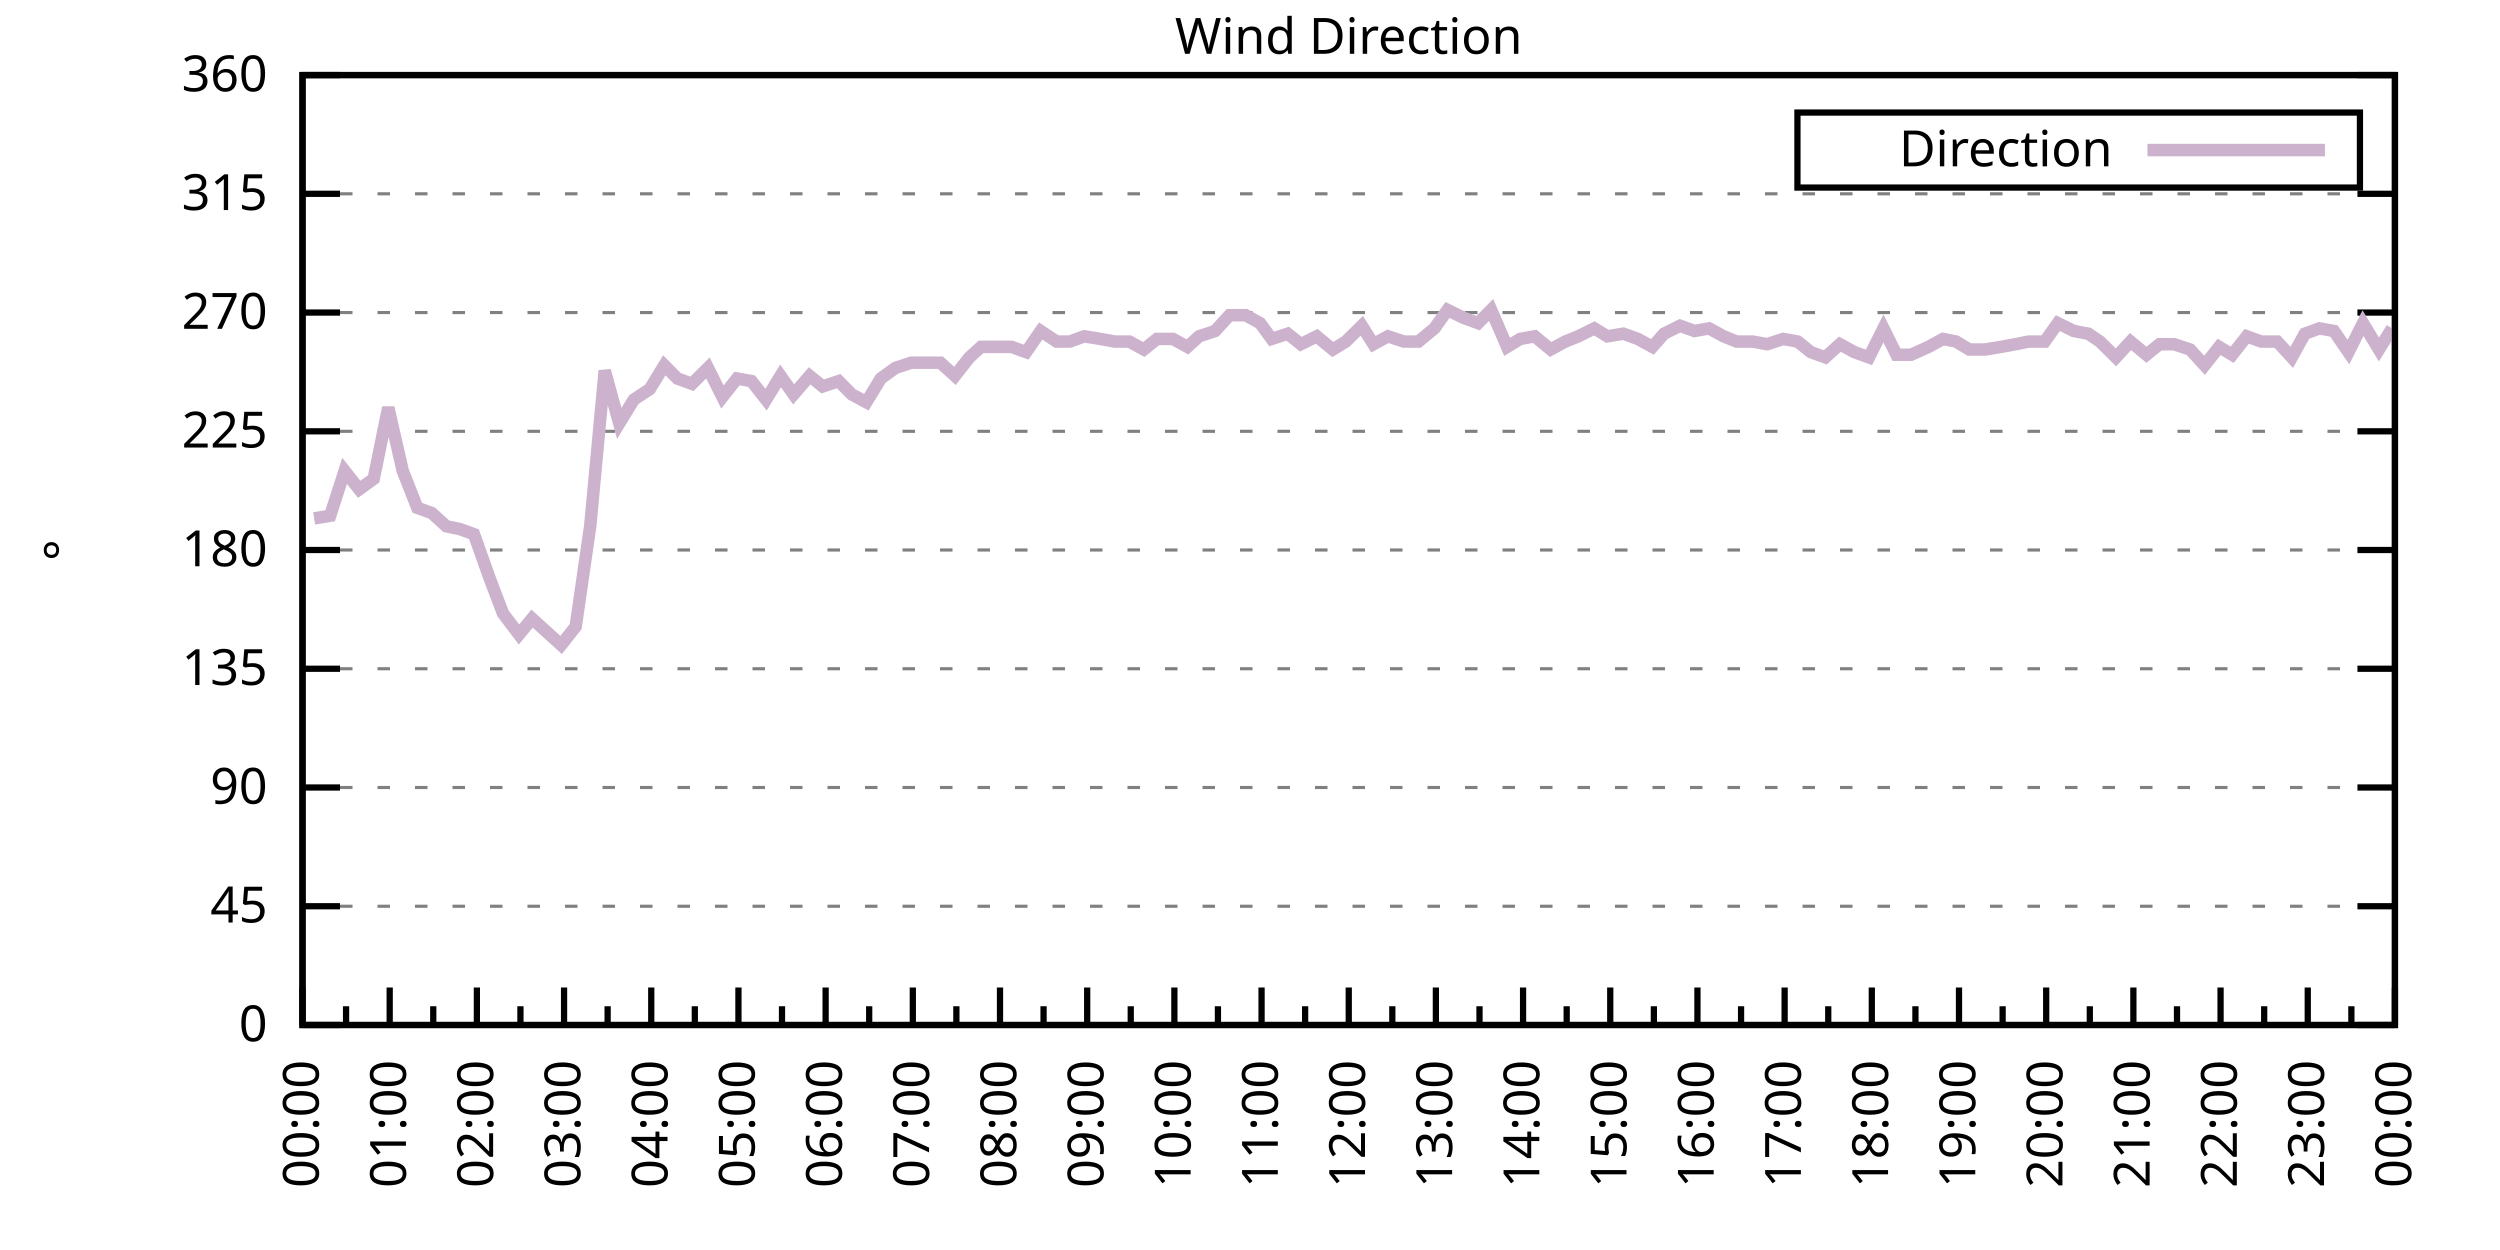
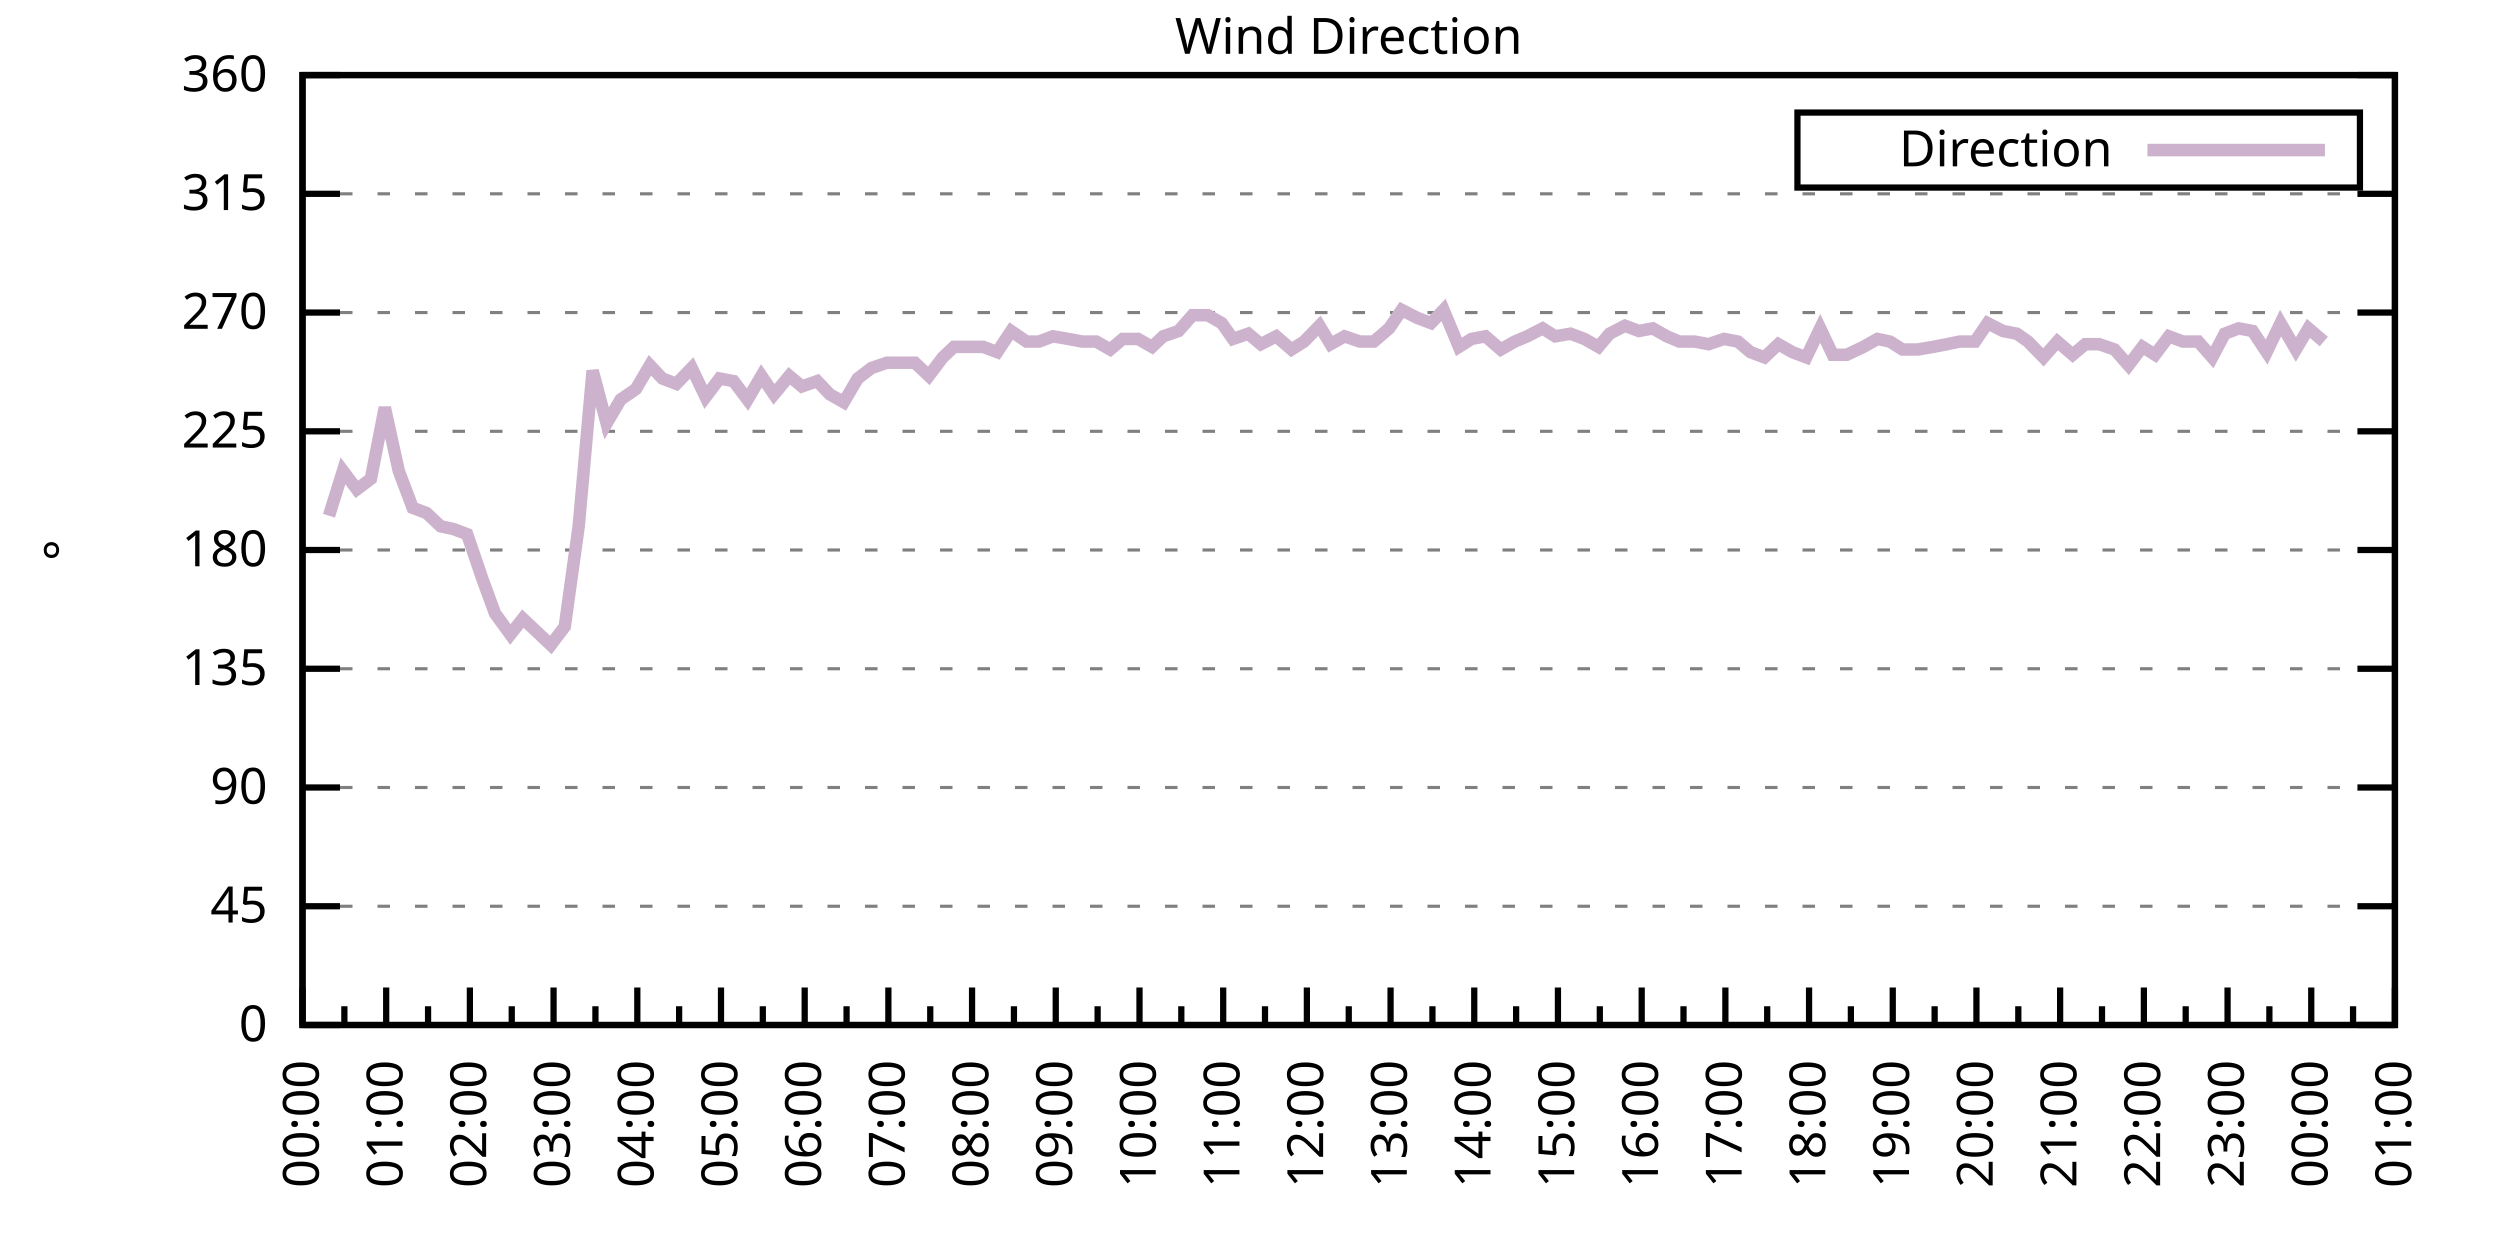
<svg xmlns="http://www.w3.org/2000/svg" xmlns:xlink="http://www.w3.org/1999/xlink" width="400" height="200" viewBox="0 0 400 200">
  <g id="gnuplot_canvas">
    <rect x="0" y="0" width="400" height="200" fill="none" />
    <defs>
      <circle id="gpDot" r="0.5" stroke-width="0.5" stroke="currentColor" />
      <path id="gpPt0" stroke-width="0.333" stroke="currentColor" d="M-1,0 h2 M0,-1 v2" />
      <path id="gpPt1" stroke-width="0.333" stroke="currentColor" d="M-1,-1 L1,1 M1,-1 L-1,1" />
      <path id="gpPt2" stroke-width="0.333" stroke="currentColor" d="M-1,0 L1,0 M0,-1 L0,1 M-1,-1 L1,1 M-1,1 L1,-1" />
      <rect id="gpPt3" stroke-width="0.333" stroke="currentColor" x="-1" y="-1" width="2" height="2" />
      <rect id="gpPt4" stroke-width="0.333" stroke="currentColor" fill="currentColor" x="-1" y="-1" width="2" height="2" />
      <circle id="gpPt5" stroke-width="0.333" stroke="currentColor" cx="0" cy="0" r="1" />
      <use xlink:href="#gpPt5" id="gpPt6" fill="currentColor" stroke="none" />
      <path id="gpPt7" stroke-width="0.333" stroke="currentColor" d="M0,-1.33 L-1.33,0.67 L1.33,0.67 z" />
      <use xlink:href="#gpPt7" id="gpPt8" fill="currentColor" stroke="none" />
      <use xlink:href="#gpPt7" id="gpPt9" stroke="currentColor" transform="rotate(180)" />
      <use xlink:href="#gpPt9" id="gpPt10" fill="currentColor" stroke="none" />
      <use xlink:href="#gpPt3" id="gpPt11" stroke="currentColor" transform="rotate(45)" />
      <use xlink:href="#gpPt11" id="gpPt12" fill="currentColor" stroke="none" />
      <path id="gpPt13" stroke-width="0.333" stroke="currentColor" d="M0,1.330 L1.265,0.411 L0.782,-1.067 L-0.782,-1.076 L-1.265,0.411 z" />
      <use xlink:href="#gpPt13" id="gpPt14" fill="currentColor" stroke="none" />
      <filter id="textbox" filterUnits="objectBoundingBox" x="0" y="0" height="1" width="1">
        <feFlood flood-color="white" flood-opacity="1" result="bgnd" />
        <feComposite in="SourceGraphic" in2="bgnd" operator="atop" />
      </filter>
      <filter id="greybox" filterUnits="objectBoundingBox" x="0" y="0" height="1" width="1">
        <feFlood flood-color="lightgrey" flood-opacity="1" result="grey" />
        <feComposite in="SourceGraphic" in2="grey" operator="atop" />
      </filter>
    </defs>
    <g fill="none" color="white" stroke="currentColor" stroke-width="1.00" stroke-linecap="butt" stroke-linejoin="miter">
</g>
    <g fill="none" color="black" stroke="currentColor" stroke-width="1.00" stroke-linecap="butt" stroke-linejoin="miter">
      <g stroke="none" shape-rendering="crispEdges">
        <polygon fill="rgb(255, 255, 255)" points="48.40,164.00 383.18,164.00 383.18,12.02 48.40,12.02 " />
      </g>
    </g>
    <g fill="none" color="black" stroke="currentColor" stroke-width="1.00" stroke-linecap="butt" stroke-linejoin="miter">
</g>
    <g fill="none" color="black" stroke="black" stroke-width="0.50" stroke-linecap="butt" stroke-linejoin="miter">
</g>
    <g fill="none" color="gray" stroke="currentColor" stroke-width="0.50" stroke-linecap="butt" stroke-linejoin="miter">
      <path stroke="gray" stroke-dasharray="2,4" class="gridline" d="M48.40,164.00 L383.19,164.00  " />
    </g>
    <g fill="none" color="gray" stroke="gray" stroke-width="1.00" stroke-linecap="butt" stroke-linejoin="miter">
</g>
    <g fill="none" color="black" stroke="currentColor" stroke-width="1.00" stroke-linecap="butt" stroke-linejoin="miter">
      <path stroke="black" d="M48.40,164.00 L54.40,164.00 M383.19,164.00 L377.19,164.00  " />
      <g transform="translate(42.80,166.60)" stroke="none" fill="black" font-family="Sans" font-size="8.00" text-anchor="end">
        <text>
          <tspan font-family="Sans"> 0</tspan>
        </text>
      </g>
    </g>
    <g fill="none" color="black" stroke="currentColor" stroke-width="1.00" stroke-linecap="butt" stroke-linejoin="miter">
</g>
    <g fill="none" color="black" stroke="black" stroke-width="0.50" stroke-linecap="butt" stroke-linejoin="miter">
</g>
    <g fill="none" color="gray" stroke="currentColor" stroke-width="0.50" stroke-linecap="butt" stroke-linejoin="miter">
      <path stroke="gray" stroke-dasharray="2,4" class="gridline" d="M48.40,145.00 L383.19,145.00  " />
    </g>
    <g fill="none" color="gray" stroke="gray" stroke-width="1.00" stroke-linecap="butt" stroke-linejoin="miter">
</g>
    <g fill="none" color="black" stroke="currentColor" stroke-width="1.00" stroke-linecap="butt" stroke-linejoin="miter">
      <path stroke="black" d="M48.40,145.00 L54.40,145.00 M383.19,145.00 L377.19,145.00  " />
      <g transform="translate(42.80,147.60)" stroke="none" fill="black" font-family="Sans" font-size="8.00" text-anchor="end">
        <text>
          <tspan font-family="Sans"> 45</tspan>
        </text>
      </g>
    </g>
    <g fill="none" color="black" stroke="currentColor" stroke-width="1.00" stroke-linecap="butt" stroke-linejoin="miter">
</g>
    <g fill="none" color="black" stroke="black" stroke-width="0.50" stroke-linecap="butt" stroke-linejoin="miter">
</g>
    <g fill="none" color="gray" stroke="currentColor" stroke-width="0.50" stroke-linecap="butt" stroke-linejoin="miter">
      <path stroke="gray" stroke-dasharray="2,4" class="gridline" d="M48.40,126.00 L383.19,126.00  " />
    </g>
    <g fill="none" color="gray" stroke="gray" stroke-width="1.00" stroke-linecap="butt" stroke-linejoin="miter">
</g>
    <g fill="none" color="black" stroke="currentColor" stroke-width="1.00" stroke-linecap="butt" stroke-linejoin="miter">
      <path stroke="black" d="M48.40,126.00 L54.40,126.00 M383.19,126.00 L377.19,126.00  " />
      <g transform="translate(42.80,128.60)" stroke="none" fill="black" font-family="Sans" font-size="8.00" text-anchor="end">
        <text>
          <tspan font-family="Sans"> 90</tspan>
        </text>
      </g>
    </g>
    <g fill="none" color="black" stroke="currentColor" stroke-width="1.00" stroke-linecap="butt" stroke-linejoin="miter">
</g>
    <g fill="none" color="black" stroke="black" stroke-width="0.50" stroke-linecap="butt" stroke-linejoin="miter">
</g>
    <g fill="none" color="gray" stroke="currentColor" stroke-width="0.50" stroke-linecap="butt" stroke-linejoin="miter">
      <path stroke="gray" stroke-dasharray="2,4" class="gridline" d="M48.40,107.00 L383.19,107.00  " />
    </g>
    <g fill="none" color="gray" stroke="gray" stroke-width="1.00" stroke-linecap="butt" stroke-linejoin="miter">
</g>
    <g fill="none" color="black" stroke="currentColor" stroke-width="1.00" stroke-linecap="butt" stroke-linejoin="miter">
      <path stroke="black" d="M48.40,107.00 L54.40,107.00 M383.19,107.00 L377.19,107.00  " />
      <g transform="translate(42.80,109.60)" stroke="none" fill="black" font-family="Sans" font-size="8.00" text-anchor="end">
        <text>
          <tspan font-family="Sans"> 135</tspan>
        </text>
      </g>
    </g>
    <g fill="none" color="black" stroke="currentColor" stroke-width="1.00" stroke-linecap="butt" stroke-linejoin="miter">
</g>
    <g fill="none" color="black" stroke="black" stroke-width="0.50" stroke-linecap="butt" stroke-linejoin="miter">
</g>
    <g fill="none" color="gray" stroke="currentColor" stroke-width="0.50" stroke-linecap="butt" stroke-linejoin="miter">
      <path stroke="gray" stroke-dasharray="2,4" class="gridline" d="M48.40,88.00 L383.19,88.00  " />
    </g>
    <g fill="none" color="gray" stroke="gray" stroke-width="1.00" stroke-linecap="butt" stroke-linejoin="miter">
</g>
    <g fill="none" color="black" stroke="currentColor" stroke-width="1.00" stroke-linecap="butt" stroke-linejoin="miter">
      <path stroke="black" d="M48.40,88.00 L54.40,88.00 M383.19,88.00 L377.19,88.00  " />
      <g transform="translate(42.80,90.60)" stroke="none" fill="black" font-family="Sans" font-size="8.00" text-anchor="end">
        <text>
          <tspan font-family="Sans"> 180</tspan>
        </text>
      </g>
    </g>
    <g fill="none" color="black" stroke="currentColor" stroke-width="1.00" stroke-linecap="butt" stroke-linejoin="miter">
</g>
    <g fill="none" color="black" stroke="black" stroke-width="0.50" stroke-linecap="butt" stroke-linejoin="miter">
</g>
    <g fill="none" color="gray" stroke="currentColor" stroke-width="0.50" stroke-linecap="butt" stroke-linejoin="miter">
      <path stroke="gray" stroke-dasharray="2,4" class="gridline" d="M48.40,69.01 L383.19,69.01  " />
    </g>
    <g fill="none" color="gray" stroke="gray" stroke-width="1.00" stroke-linecap="butt" stroke-linejoin="miter">
</g>
    <g fill="none" color="black" stroke="currentColor" stroke-width="1.00" stroke-linecap="butt" stroke-linejoin="miter">
      <path stroke="black" d="M48.40,69.01 L54.40,69.01 M383.19,69.01 L377.19,69.01  " />
      <g transform="translate(42.80,71.61)" stroke="none" fill="black" font-family="Sans" font-size="8.00" text-anchor="end">
        <text>
          <tspan font-family="Sans"> 225</tspan>
        </text>
      </g>
    </g>
    <g fill="none" color="black" stroke="currentColor" stroke-width="1.00" stroke-linecap="butt" stroke-linejoin="miter">
</g>
    <g fill="none" color="black" stroke="black" stroke-width="0.50" stroke-linecap="butt" stroke-linejoin="miter">
</g>
    <g fill="none" color="gray" stroke="currentColor" stroke-width="0.50" stroke-linecap="butt" stroke-linejoin="miter">
      <path stroke="gray" stroke-dasharray="2,4" class="gridline" d="M48.40,50.01 L383.19,50.01  " />
    </g>
    <g fill="none" color="gray" stroke="gray" stroke-width="1.00" stroke-linecap="butt" stroke-linejoin="miter">
</g>
    <g fill="none" color="black" stroke="currentColor" stroke-width="1.00" stroke-linecap="butt" stroke-linejoin="miter">
      <path stroke="black" d="M48.40,50.01 L54.40,50.01 M383.19,50.01 L377.19,50.01  " />
      <g transform="translate(42.80,52.61)" stroke="none" fill="black" font-family="Sans" font-size="8.00" text-anchor="end">
        <text>
          <tspan font-family="Sans"> 270</tspan>
        </text>
      </g>
    </g>
    <g fill="none" color="black" stroke="currentColor" stroke-width="1.00" stroke-linecap="butt" stroke-linejoin="miter">
</g>
    <g fill="none" color="black" stroke="black" stroke-width="0.50" stroke-linecap="butt" stroke-linejoin="miter">
</g>
    <g fill="none" color="gray" stroke="currentColor" stroke-width="0.50" stroke-linecap="butt" stroke-linejoin="miter">
      <path stroke="gray" stroke-dasharray="2,4" class="gridline" d="M48.40,31.01 L383.19,31.01  " />
    </g>
    <g fill="none" color="gray" stroke="gray" stroke-width="1.00" stroke-linecap="butt" stroke-linejoin="miter">
</g>
    <g fill="none" color="black" stroke="currentColor" stroke-width="1.00" stroke-linecap="butt" stroke-linejoin="miter">
      <path stroke="black" d="M48.40,31.01 L54.40,31.01 M383.19,31.01 L377.19,31.01  " />
      <g transform="translate(42.80,33.61)" stroke="none" fill="black" font-family="Sans" font-size="8.00" text-anchor="end">
        <text>
          <tspan font-family="Sans"> 315</tspan>
        </text>
      </g>
    </g>
    <g fill="none" color="black" stroke="currentColor" stroke-width="1.00" stroke-linecap="butt" stroke-linejoin="miter">
</g>
    <g fill="none" color="black" stroke="black" stroke-width="0.50" stroke-linecap="butt" stroke-linejoin="miter">
</g>
    <g fill="none" color="gray" stroke="currentColor" stroke-width="0.50" stroke-linecap="butt" stroke-linejoin="miter">
      <path stroke="gray" stroke-dasharray="2,4" class="gridline" d="M48.40,12.01 L383.19,12.01  " />
    </g>
    <g fill="none" color="gray" stroke="gray" stroke-width="1.00" stroke-linecap="butt" stroke-linejoin="miter">
</g>
    <g fill="none" color="black" stroke="currentColor" stroke-width="1.00" stroke-linecap="butt" stroke-linejoin="miter">
      <path stroke="black" d="M48.40,12.01 L54.40,12.01 M383.19,12.01 L377.19,12.01  " />
      <g transform="translate(42.80,14.61)" stroke="none" fill="black" font-family="Sans" font-size="8.00" text-anchor="end">
        <text>
          <tspan font-family="Sans"> 360</tspan>
        </text>
      </g>
    </g>
    <g fill="none" color="black" stroke="currentColor" stroke-width="1.00" stroke-linecap="butt" stroke-linejoin="miter">
      <path stroke="black" d="M48.40,164.00 L48.40,158.00  " />
      <g transform="translate(51.00,169.60) rotate(270)" stroke="none" fill="black" font-family="Sans" font-size="8.00" text-anchor="end">
        <text>
          <tspan font-family="Sans">00:00</tspan>
        </text>
      </g>
    </g>
    <g fill="none" color="black" stroke="currentColor" stroke-width="1.00" stroke-linecap="butt" stroke-linejoin="miter">
-       <path stroke="black" d="M55.37,164.00 L55.37,161.00 M62.35,164.00 L62.35,158.00  " />
-       <g transform="translate(64.95,169.60) rotate(270)" stroke="none" fill="black" font-family="Sans" font-size="8.00" text-anchor="end">
+       <path stroke="black" d="M55.10,164.00 L55.10,161.00 M61.79,164.00 L61.79,158.00  " />
+       <g transform="translate(64.39,169.60) rotate(270)" stroke="none" fill="black" font-family="Sans" font-size="8.00" text-anchor="end">
        <text>
          <tspan font-family="Sans">01:00</tspan>
        </text>
      </g>
    </g>
    <g fill="none" color="black" stroke="currentColor" stroke-width="1.00" stroke-linecap="butt" stroke-linejoin="miter">
-       <path stroke="black" d="M69.32,164.00 L69.32,161.00 M76.30,164.00 L76.30,158.00  " />
-       <g transform="translate(78.90,169.60) rotate(270)" stroke="none" fill="black" font-family="Sans" font-size="8.00" text-anchor="end">
+       <path stroke="black" d="M68.49,164.00 L68.49,161.00 M75.18,164.00 L75.18,158.00  " />
+       <g transform="translate(77.78,169.60) rotate(270)" stroke="none" fill="black" font-family="Sans" font-size="8.00" text-anchor="end">
        <text>
          <tspan font-family="Sans">02:00</tspan>
        </text>
      </g>
    </g>
    <g fill="none" color="black" stroke="currentColor" stroke-width="1.00" stroke-linecap="butt" stroke-linejoin="miter">
-       <path stroke="black" d="M83.27,164.00 L83.27,161.00 M90.25,164.00 L90.25,158.00  " />
-       <g transform="translate(92.85,169.60) rotate(270)" stroke="none" fill="black" font-family="Sans" font-size="8.00" text-anchor="end">
+       <path stroke="black" d="M81.88,164.00 L81.88,161.00 M88.57,164.00 L88.57,158.00  " />
+       <g transform="translate(91.17,169.60) rotate(270)" stroke="none" fill="black" font-family="Sans" font-size="8.00" text-anchor="end">
        <text>
          <tspan font-family="Sans">03:00</tspan>
        </text>
      </g>
    </g>
    <g fill="none" color="black" stroke="currentColor" stroke-width="1.00" stroke-linecap="butt" stroke-linejoin="miter">
-       <path stroke="black" d="M97.22,164.00 L97.22,161.00 M104.20,164.00 L104.20,158.00  " />
-       <g transform="translate(106.80,169.60) rotate(270)" stroke="none" fill="black" font-family="Sans" font-size="8.00" text-anchor="end">
+       <path stroke="black" d="M95.27,164.00 L95.27,161.00 M101.97,164.00 L101.97,158.00  " />
+       <g transform="translate(104.57,169.60) rotate(270)" stroke="none" fill="black" font-family="Sans" font-size="8.00" text-anchor="end">
        <text>
          <tspan font-family="Sans">04:00</tspan>
        </text>
      </g>
    </g>
    <g fill="none" color="black" stroke="currentColor" stroke-width="1.00" stroke-linecap="butt" stroke-linejoin="miter">
-       <path stroke="black" d="M111.17,164.00 L111.17,161.00 M118.15,164.00 L118.15,158.00  " />
-       <g transform="translate(120.75,169.60) rotate(270)" stroke="none" fill="black" font-family="Sans" font-size="8.00" text-anchor="end">
+       <path stroke="black" d="M108.66,164.00 L108.66,161.00 M115.36,164.00 L115.36,158.00  " />
+       <g transform="translate(117.96,169.60) rotate(270)" stroke="none" fill="black" font-family="Sans" font-size="8.00" text-anchor="end">
        <text>
          <tspan font-family="Sans">05:00</tspan>
        </text>
      </g>
    </g>
    <g fill="none" color="black" stroke="currentColor" stroke-width="1.00" stroke-linecap="butt" stroke-linejoin="miter">
-       <path stroke="black" d="M125.12,164.00 L125.12,161.00 M132.10,164.00 L132.10,158.00  " />
-       <g transform="translate(134.70,169.60) rotate(270)" stroke="none" fill="black" font-family="Sans" font-size="8.00" text-anchor="end">
+       <path stroke="black" d="M122.05,164.00 L122.05,161.00 M128.75,164.00 L128.75,158.00  " />
+       <g transform="translate(131.35,169.60) rotate(270)" stroke="none" fill="black" font-family="Sans" font-size="8.00" text-anchor="end">
        <text>
          <tspan font-family="Sans">06:00</tspan>
        </text>
      </g>
    </g>
    <g fill="none" color="black" stroke="currentColor" stroke-width="1.00" stroke-linecap="butt" stroke-linejoin="miter">
-       <path stroke="black" d="M139.07,164.00 L139.07,161.00 M146.05,164.00 L146.05,158.00  " />
-       <g transform="translate(148.65,169.60) rotate(270)" stroke="none" fill="black" font-family="Sans" font-size="8.00" text-anchor="end">
+       <path stroke="black" d="M135.45,164.00 L135.45,161.00 M142.14,164.00 L142.14,158.00  " />
+       <g transform="translate(144.74,169.60) rotate(270)" stroke="none" fill="black" font-family="Sans" font-size="8.00" text-anchor="end">
        <text>
          <tspan font-family="Sans">07:00</tspan>
        </text>
      </g>
    </g>
    <g fill="none" color="black" stroke="currentColor" stroke-width="1.00" stroke-linecap="butt" stroke-linejoin="miter">
-       <path stroke="black" d="M153.02,164.00 L153.02,161.00 M160.00,164.00 L160.00,158.00  " />
-       <g transform="translate(162.60,169.60) rotate(270)" stroke="none" fill="black" font-family="Sans" font-size="8.00" text-anchor="end">
+       <path stroke="black" d="M148.84,164.00 L148.84,161.00 M155.53,164.00 L155.53,158.00  " />
+       <g transform="translate(158.13,169.60) rotate(270)" stroke="none" fill="black" font-family="Sans" font-size="8.00" text-anchor="end">
        <text>
          <tspan font-family="Sans">08:00</tspan>
        </text>
      </g>
    </g>
    <g fill="none" color="black" stroke="currentColor" stroke-width="1.00" stroke-linecap="butt" stroke-linejoin="miter">
-       <path stroke="black" d="M166.97,164.00 L166.97,161.00 M173.95,164.00 L173.95,158.00  " />
-       <g transform="translate(176.55,169.60) rotate(270)" stroke="none" fill="black" font-family="Sans" font-size="8.00" text-anchor="end">
+       <path stroke="black" d="M162.23,164.00 L162.23,161.00 M168.92,164.00 L168.92,158.00  " />
+       <g transform="translate(171.52,169.60) rotate(270)" stroke="none" fill="black" font-family="Sans" font-size="8.00" text-anchor="end">
        <text>
          <tspan font-family="Sans">09:00</tspan>
        </text>
      </g>
    </g>
    <g fill="none" color="black" stroke="currentColor" stroke-width="1.00" stroke-linecap="butt" stroke-linejoin="miter">
-       <path stroke="black" d="M180.92,164.00 L180.92,161.00 M187.90,164.00 L187.90,158.00  " />
-       <g transform="translate(190.50,169.60) rotate(270)" stroke="none" fill="black" font-family="Sans" font-size="8.00" text-anchor="end">
+       <path stroke="black" d="M175.62,164.00 L175.62,161.00 M182.32,164.00 L182.32,158.00  " />
+       <g transform="translate(184.92,169.60) rotate(270)" stroke="none" fill="black" font-family="Sans" font-size="8.00" text-anchor="end">
        <text>
          <tspan font-family="Sans">10:00</tspan>
        </text>
      </g>
    </g>
    <g fill="none" color="black" stroke="currentColor" stroke-width="1.00" stroke-linecap="butt" stroke-linejoin="miter">
-       <path stroke="black" d="M194.87,164.00 L194.87,161.00 M201.85,164.00 L201.85,158.00  " />
-       <g transform="translate(204.45,169.60) rotate(270)" stroke="none" fill="black" font-family="Sans" font-size="8.00" text-anchor="end">
+       <path stroke="black" d="M189.01,164.00 L189.01,161.00 M195.71,164.00 L195.71,158.00  " />
+       <g transform="translate(198.31,169.60) rotate(270)" stroke="none" fill="black" font-family="Sans" font-size="8.00" text-anchor="end">
        <text>
          <tspan font-family="Sans">11:00</tspan>
        </text>
      </g>
    </g>
    <g fill="none" color="black" stroke="currentColor" stroke-width="1.00" stroke-linecap="butt" stroke-linejoin="miter">
-       <path stroke="black" d="M208.82,164.00 L208.82,161.00 M215.80,164.00 L215.80,158.00  " />
-       <g transform="translate(218.40,169.60) rotate(270)" stroke="none" fill="black" font-family="Sans" font-size="8.00" text-anchor="end">
+       <path stroke="black" d="M202.40,164.00 L202.40,161.00 M209.10,164.00 L209.10,158.00  " />
+       <g transform="translate(211.70,169.60) rotate(270)" stroke="none" fill="black" font-family="Sans" font-size="8.00" text-anchor="end">
        <text>
          <tspan font-family="Sans">12:00</tspan>
        </text>
      </g>
    </g>
    <g fill="none" color="black" stroke="currentColor" stroke-width="1.00" stroke-linecap="butt" stroke-linejoin="miter">
-       <path stroke="black" d="M222.77,164.00 L222.77,161.00 M229.74,164.00 L229.74,158.00  " />
-       <g transform="translate(232.34,169.60) rotate(270)" stroke="none" fill="black" font-family="Sans" font-size="8.00" text-anchor="end">
+       <path stroke="black" d="M215.80,164.00 L215.80,161.00 M222.49,164.00 L222.49,158.00  " />
+       <g transform="translate(225.09,169.60) rotate(270)" stroke="none" fill="black" font-family="Sans" font-size="8.00" text-anchor="end">
        <text>
          <tspan font-family="Sans">13:00</tspan>
        </text>
      </g>
    </g>
    <g fill="none" color="black" stroke="currentColor" stroke-width="1.00" stroke-linecap="butt" stroke-linejoin="miter">
-       <path stroke="black" d="M236.72,164.00 L236.72,161.00 M243.69,164.00 L243.69,158.00  " />
-       <g transform="translate(246.29,169.60) rotate(270)" stroke="none" fill="black" font-family="Sans" font-size="8.00" text-anchor="end">
+       <path stroke="black" d="M229.19,164.00 L229.19,161.00 M235.88,164.00 L235.88,158.00  " />
+       <g transform="translate(238.48,169.60) rotate(270)" stroke="none" fill="black" font-family="Sans" font-size="8.00" text-anchor="end">
        <text>
          <tspan font-family="Sans">14:00</tspan>
        </text>
      </g>
    </g>
    <g fill="none" color="black" stroke="currentColor" stroke-width="1.00" stroke-linecap="butt" stroke-linejoin="miter">
-       <path stroke="black" d="M250.67,164.00 L250.67,161.00 M257.64,164.00 L257.64,158.00  " />
-       <g transform="translate(260.24,169.60) rotate(270)" stroke="none" fill="black" font-family="Sans" font-size="8.00" text-anchor="end">
+       <path stroke="black" d="M242.58,164.00 L242.58,161.00 M249.27,164.00 L249.27,158.00  " />
+       <g transform="translate(251.87,169.60) rotate(270)" stroke="none" fill="black" font-family="Sans" font-size="8.00" text-anchor="end">
        <text>
          <tspan font-family="Sans">15:00</tspan>
        </text>
      </g>
    </g>
    <g fill="none" color="black" stroke="currentColor" stroke-width="1.00" stroke-linecap="butt" stroke-linejoin="miter">
-       <path stroke="black" d="M264.62,164.00 L264.62,161.00 M271.59,164.00 L271.59,158.00  " />
-       <g transform="translate(274.19,169.60) rotate(270)" stroke="none" fill="black" font-family="Sans" font-size="8.00" text-anchor="end">
+       <path stroke="black" d="M255.97,164.00 L255.97,161.00 M262.67,164.00 L262.67,158.00  " />
+       <g transform="translate(265.27,169.60) rotate(270)" stroke="none" fill="black" font-family="Sans" font-size="8.00" text-anchor="end">
        <text>
          <tspan font-family="Sans">16:00</tspan>
        </text>
      </g>
    </g>
    <g fill="none" color="black" stroke="currentColor" stroke-width="1.00" stroke-linecap="butt" stroke-linejoin="miter">
-       <path stroke="black" d="M278.57,164.00 L278.57,161.00 M285.54,164.00 L285.54,158.00  " />
-       <g transform="translate(288.14,169.60) rotate(270)" stroke="none" fill="black" font-family="Sans" font-size="8.00" text-anchor="end">
+       <path stroke="black" d="M269.36,164.00 L269.36,161.00 M276.06,164.00 L276.06,158.00  " />
+       <g transform="translate(278.66,169.60) rotate(270)" stroke="none" fill="black" font-family="Sans" font-size="8.00" text-anchor="end">
        <text>
          <tspan font-family="Sans">17:00</tspan>
        </text>
      </g>
    </g>
    <g fill="none" color="black" stroke="currentColor" stroke-width="1.00" stroke-linecap="butt" stroke-linejoin="miter">
-       <path stroke="black" d="M292.52,164.00 L292.52,161.00 M299.49,164.00 L299.49,158.00  " />
-       <g transform="translate(302.09,169.60) rotate(270)" stroke="none" fill="black" font-family="Sans" font-size="8.00" text-anchor="end">
+       <path stroke="black" d="M282.75,164.00 L282.75,161.00 M289.45,164.00 L289.45,158.00  " />
+       <g transform="translate(292.05,169.60) rotate(270)" stroke="none" fill="black" font-family="Sans" font-size="8.00" text-anchor="end">
        <text>
          <tspan font-family="Sans">18:00</tspan>
        </text>
      </g>
    </g>
    <g fill="none" color="black" stroke="currentColor" stroke-width="1.00" stroke-linecap="butt" stroke-linejoin="miter">
-       <path stroke="black" d="M306.47,164.00 L306.47,161.00 M313.44,164.00 L313.44,158.00  " />
-       <g transform="translate(316.04,169.60) rotate(270)" stroke="none" fill="black" font-family="Sans" font-size="8.00" text-anchor="end">
+       <path stroke="black" d="M296.14,164.00 L296.14,161.00 M302.84,164.00 L302.84,158.00  " />
+       <g transform="translate(305.44,169.60) rotate(270)" stroke="none" fill="black" font-family="Sans" font-size="8.00" text-anchor="end">
        <text>
          <tspan font-family="Sans">19:00</tspan>
        </text>
      </g>
    </g>
    <g fill="none" color="black" stroke="currentColor" stroke-width="1.00" stroke-linecap="butt" stroke-linejoin="miter">
-       <path stroke="black" d="M320.42,164.00 L320.42,161.00 M327.39,164.00 L327.39,158.00  " />
-       <g transform="translate(329.99,169.60) rotate(270)" stroke="none" fill="black" font-family="Sans" font-size="8.00" text-anchor="end">
+       <path stroke="black" d="M309.54,164.00 L309.54,161.00 M316.23,164.00 L316.23,158.00  " />
+       <g transform="translate(318.83,169.60) rotate(270)" stroke="none" fill="black" font-family="Sans" font-size="8.00" text-anchor="end">
        <text>
          <tspan font-family="Sans">20:00</tspan>
        </text>
      </g>
    </g>
    <g fill="none" color="black" stroke="currentColor" stroke-width="1.00" stroke-linecap="butt" stroke-linejoin="miter">
-       <path stroke="black" d="M334.37,164.00 L334.37,161.00 M341.34,164.00 L341.34,158.00  " />
-       <g transform="translate(343.94,169.60) rotate(270)" stroke="none" fill="black" font-family="Sans" font-size="8.00" text-anchor="end">
+       <path stroke="black" d="M322.93,164.00 L322.93,161.00 M329.62,164.00 L329.62,158.00  " />
+       <g transform="translate(332.22,169.60) rotate(270)" stroke="none" fill="black" font-family="Sans" font-size="8.00" text-anchor="end">
        <text>
          <tspan font-family="Sans">21:00</tspan>
        </text>
      </g>
    </g>
    <g fill="none" color="black" stroke="currentColor" stroke-width="1.00" stroke-linecap="butt" stroke-linejoin="miter">
-       <path stroke="black" d="M348.32,164.00 L348.32,161.00 M355.29,164.00 L355.29,158.00  " />
-       <g transform="translate(357.89,169.60) rotate(270)" stroke="none" fill="black" font-family="Sans" font-size="8.00" text-anchor="end">
+       <path stroke="black" d="M336.32,164.00 L336.32,161.00 M343.02,164.00 L343.02,158.00  " />
+       <g transform="translate(345.62,169.60) rotate(270)" stroke="none" fill="black" font-family="Sans" font-size="8.00" text-anchor="end">
        <text>
          <tspan font-family="Sans">22:00</tspan>
        </text>
      </g>
    </g>
    <g fill="none" color="black" stroke="currentColor" stroke-width="1.00" stroke-linecap="butt" stroke-linejoin="miter">
-       <path stroke="black" d="M362.27,164.00 L362.27,161.00 M369.24,164.00 L369.24,158.00  " />
-       <g transform="translate(371.84,169.60) rotate(270)" stroke="none" fill="black" font-family="Sans" font-size="8.00" text-anchor="end">
+       <path stroke="black" d="M349.71,164.00 L349.71,161.00 M356.41,164.00 L356.41,158.00  " />
+       <g transform="translate(359.01,169.60) rotate(270)" stroke="none" fill="black" font-family="Sans" font-size="8.00" text-anchor="end">
        <text>
          <tspan font-family="Sans">23:00</tspan>
        </text>
      </g>
    </g>
    <g fill="none" color="black" stroke="currentColor" stroke-width="1.00" stroke-linecap="butt" stroke-linejoin="miter">
-       <path stroke="black" d="M376.22,164.00 L376.22,161.00 M383.19,164.00 L383.19,158.00  " />
+       <path stroke="black" d="M363.10,164.00 L363.10,161.00 M369.80,164.00 L369.80,158.00  " />
+       <g transform="translate(372.40,169.60) rotate(270)" stroke="none" fill="black" font-family="Sans" font-size="8.00" text-anchor="end">
+         <text>
+           <tspan font-family="Sans">00:00</tspan>
+         </text>
+       </g>
+     </g>
+     <g fill="none" color="black" stroke="currentColor" stroke-width="1.00" stroke-linecap="butt" stroke-linejoin="miter">
+       <path stroke="black" d="M376.49,164.00 L376.49,161.00 M383.19,164.00 L383.19,158.00  " />
      <g transform="translate(385.79,169.60) rotate(270)" stroke="none" fill="black" font-family="Sans" font-size="8.00" text-anchor="end">
        <text>
-           <tspan font-family="Sans">00:00</tspan>
+           <tspan font-family="Sans">01:00</tspan>
        </text>
      </g>
    </g>
    <g fill="none" color="black" stroke="currentColor" stroke-width="1.00" stroke-linecap="butt" stroke-linejoin="miter">
</g>
    <g fill="none" color="black" stroke="currentColor" stroke-width="1.00" stroke-linecap="butt" stroke-linejoin="miter">
      <path stroke="black" d="M48.40,12.01 L48.40,164.00 L383.19,164.00 L383.19,12.01 L48.40,12.01 Z  " />
    </g>
    <g fill="none" color="black" stroke="currentColor" stroke-width="1.00" stroke-linecap="butt" stroke-linejoin="miter">
      <g transform="translate(12.80,88.01) rotate(270)" stroke="none" fill="black" font-family="Sans" font-size="8.00" text-anchor="middle">
        <text>
          <tspan font-family="Sans">°</tspan>
        </text>
      </g>
    </g>
    <g fill="none" color="black" stroke="currentColor" stroke-width="1.00" stroke-linecap="butt" stroke-linejoin="miter">
</g>
    <g fill="none" color="black" stroke="currentColor" stroke-width="1.00" stroke-linecap="butt" stroke-linejoin="miter">
      <path stroke="black" d="M287.59,30.01 L287.59,18.01 L377.59,18.01 L377.59,30.01 L287.59,30.01 Z  " />
    </g>
    <g id="Wind_direction_plot_1">
      <g fill="none" color="white" stroke="black" stroke-width="2.00" stroke-linecap="butt" stroke-linejoin="miter">
</g>
      <g fill="none" color="black" stroke="currentColor" stroke-width="2.00" stroke-linecap="butt" stroke-linejoin="miter">
        <g transform="translate(337.99,26.61)" stroke="none" fill="black" font-family="Sans" font-size="8.00" text-anchor="end">
          <text>
            <tspan font-family="Sans">Direction</tspan>
          </text>
        </g>
      </g>
      <g fill="none" color="black" stroke="currentColor" stroke-width="2.00" stroke-linecap="butt" stroke-linejoin="miter">
-         <path stroke="rgb(204, 178, 204)" d="M343.59,24.01 L371.99,24.01 M50.26,82.94 L52.82,82.52 L55.14,75.34 L57.47,78.29 L59.79,76.61 L62.12,65.21   L64.44,75.34 L66.77,81.25 L69.09,82.09 L71.42,84.21 L73.51,84.63 L75.83,85.47 L78.39,92.65 L80.48,98.14   L83.04,101.52 L85.13,98.98 L87.46,101.09 L89.78,103.20 L92.11,100.25 L94.43,84.21 L96.76,59.30 L99.08,67.74   L101.41,63.94 L103.97,62.25 L106.29,58.45 L108.38,60.56 L110.71,61.41 L113.27,58.87 L115.59,63.52 L117.92,60.56   L120.24,60.98 L122.57,63.94 L124.89,60.14 L126.98,63.10 L129.54,60.14 L131.63,61.83 L134.19,60.98 L136.28,63.10   L138.61,64.36 L140.93,60.56 L143.26,58.87 L145.81,58.03 L148.14,58.03 L150.46,58.03 L152.79,60.14 L155.11,57.18   L156.97,55.50 L161.86,55.50 L164.18,56.34 L166.51,52.96 L169.06,54.65 L171.16,54.65 L173.48,53.81 L176.04,54.23   L178.36,54.65 L180.69,54.65 L183.01,55.92 L185.11,54.23 L187.66,54.23 L189.99,55.50 L191.85,53.81 L194.41,52.96   L196.73,50.43 L199.29,50.43 L201.61,51.70 L203.47,54.23 L206.03,53.39 L208.12,55.07 L210.68,53.81 L213.24,55.92   L215.33,54.65 L217.89,52.12 L219.75,55.07 L222.07,53.81 L224.63,54.65 L226.95,54.65 L229.51,52.54 L231.60,49.59   L234.16,50.85 L236.49,51.70 L238.58,49.59 L241.14,55.50 L243.23,54.23 L245.55,53.81 L248.11,55.92 L250.44,54.65   L252.53,53.81 L255.09,52.54 L257.18,53.81 L259.74,53.39 L262.06,54.23 L264.39,55.50 L266.25,53.39 L268.80,52.12   L271.13,52.96 L273.45,52.54 L275.78,53.81 L277.87,54.65 L280.43,54.65 L282.75,55.07 L285.31,54.23 L287.64,54.65   L289.73,56.34 L292.05,57.18 L294.38,55.07 L296.70,56.34 L299.03,57.18 L301.35,52.54 L303.44,56.76 L305.77,56.76   L308.56,55.50 L310.88,54.23 L312.98,54.65 L315.07,55.92 L317.63,55.92 L320.18,55.50 L322.51,55.07 L324.60,54.65   L327.16,54.65 L329.25,51.70 L331.81,52.96 L334.13,53.39 L335.99,54.65 L338.55,57.18 L340.88,54.65 L343.43,56.76   L345.53,55.07 L347.85,55.07 L350.41,55.92 L352.73,58.45 L355.06,55.50 L357.15,56.76 L359.48,53.81 L361.80,54.65   L364.36,54.65 L366.68,57.18 L368.78,53.39 L371.10,52.54 L373.43,52.96 L375.75,56.34 L378.08,51.70 L380.63,55.92   L382.73,52.54  " />
+         <path stroke="rgb(204, 178, 204)" d="M343.59,24.01 L371.99,24.01 M52.64,82.52 L54.87,75.34 L57.10,78.29 L59.34,76.61 L61.57,65.21 L63.80,75.34   L66.03,81.25 L68.26,82.09 L70.50,84.21 L72.50,84.63 L74.74,85.47 L77.19,92.65 L79.20,98.14 L81.66,101.52   L83.66,98.98 L85.90,101.09 L88.13,103.20 L90.36,100.25 L92.59,84.21 L94.82,59.30 L97.06,67.74 L99.29,63.94   L101.74,62.25 L103.98,58.45 L105.98,60.56 L108.22,61.41 L110.67,58.87 L112.90,63.52 L115.13,60.56 L117.37,60.98   L119.60,63.94 L121.83,60.14 L123.84,63.10 L126.29,60.14 L128.30,61.83 L130.76,60.98 L132.77,63.10 L135.00,64.36   L137.23,60.56 L139.46,58.87 L141.92,58.03 L144.15,58.03 L146.38,58.03 L148.61,60.14 L150.85,57.18 L152.63,55.50   L157.32,55.50 L159.55,56.34 L161.78,52.96 L164.24,54.65 L166.25,54.65 L168.48,53.81 L170.93,54.23 L173.17,54.65   L175.40,54.65 L177.63,55.92 L179.64,54.23 L182.09,54.23 L184.32,55.50 L186.11,53.81 L188.57,52.96 L190.80,50.43   L193.25,50.43 L195.48,51.70 L197.27,54.23 L199.73,53.39 L201.73,55.07 L204.19,53.81 L206.64,55.92 L208.65,54.65   L211.11,52.12 L212.89,55.07 L215.13,53.81 L217.58,54.65 L219.81,54.65 L222.27,52.54 L224.28,49.59 L226.73,50.85   L228.96,51.70 L230.97,49.59 L233.43,55.50 L235.44,54.23 L237.67,53.81 L240.12,55.92 L242.36,54.65 L244.36,53.81   L246.82,52.54 L248.83,53.81 L251.28,53.39 L253.51,54.23 L255.75,55.50 L257.53,53.39 L259.99,52.12 L262.22,52.96   L264.45,52.54 L266.68,53.81 L268.69,54.65 L271.15,54.65 L273.38,55.07 L275.83,54.23 L278.07,54.65 L280.07,56.34   L282.31,57.18 L284.54,55.07 L286.77,56.34 L289.00,57.18 L291.23,52.54 L293.24,56.76 L295.48,56.76 L298.15,55.50   L300.39,54.23 L302.39,54.65 L304.40,55.92 L306.86,55.92 L309.31,55.50 L311.54,55.07 L313.55,54.65 L316.01,54.65   L318.02,51.70 L320.47,52.96 L322.70,53.39 L324.49,54.65 L326.95,57.18 L329.18,54.65 L331.63,56.76 L333.64,55.07   L335.87,55.07 L338.33,55.92 L340.56,58.45 L342.79,55.50 L344.80,56.76 L347.03,53.81 L349.26,54.65 L351.72,54.65   L353.95,57.18 L355.96,53.39 L358.19,52.54 L360.42,52.96 L362.66,56.34 L364.89,51.70 L367.34,55.92 L369.35,52.54   L371.81,54.65  " />
      </g>
    </g>
    <g fill="none" color="black" stroke="currentColor" stroke-width="2.00" stroke-linecap="butt" stroke-linejoin="miter">
</g>
    <g fill="none" color="black" stroke="black" stroke-width="1.00" stroke-linecap="butt" stroke-linejoin="miter">
</g>
    <g fill="none" color="black" stroke="currentColor" stroke-width="1.00" stroke-linecap="butt" stroke-linejoin="miter">
      <path stroke="black" d="M48.40,12.01 L48.40,164.00 L383.19,164.00 L383.19,12.01 L48.40,12.01 Z  " />
    </g>
    <g fill="none" color="black" stroke="currentColor" stroke-width="1.00" stroke-linecap="butt" stroke-linejoin="miter">
      <g transform="translate(215.79,8.61)" stroke="none" fill="black" font-family="Sans" font-size="8.00" text-anchor="middle">
        <text>
          <tspan font-family="Sans">Wind Direction</tspan>
        </text>
      </g>
    </g>
    <g fill="none" color="black" stroke="currentColor" stroke-width="1.00" stroke-linecap="butt" stroke-linejoin="miter">
</g>
  </g>
</svg>
